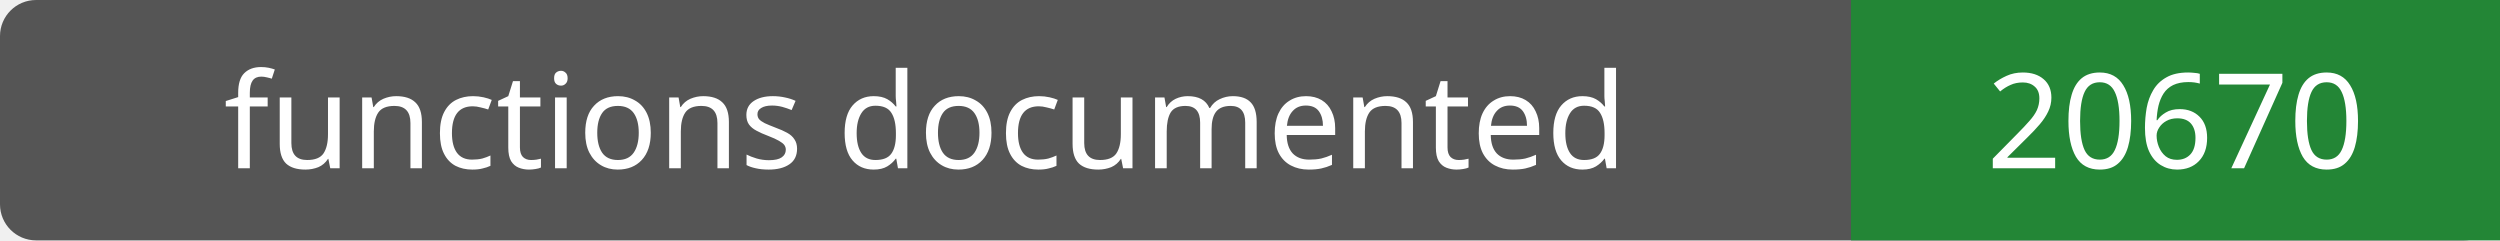
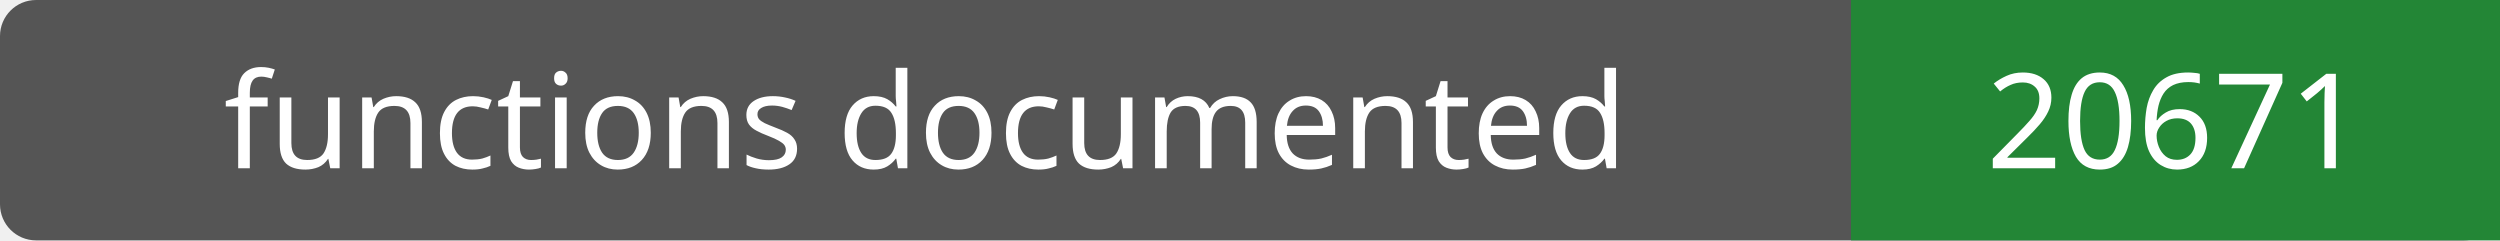
- <svg xmlns="http://www.w3.org/2000/svg" width="208" height="20" role="img" aria-label="functions documented: 20670">
+ <svg xmlns="http://www.w3.org/2000/svg" width="208" height="20" role="img" aria-label="functions documented: 20671">
  <rect width="208" height="20" rx="3" fill="#555" />
  <path fill="#238636" d="M154 0h54v20H154z" />
  <g fill="#fff" text-anchor="middle" font-family="Verdana,sans-serif" font-size="11">
    <text x="77.0" y="14">functions documented</text>
-     <text x="181.0" y="14">20670</text>
+     <text x="181.0" y="14">20671</text>
  </g>
</svg>
